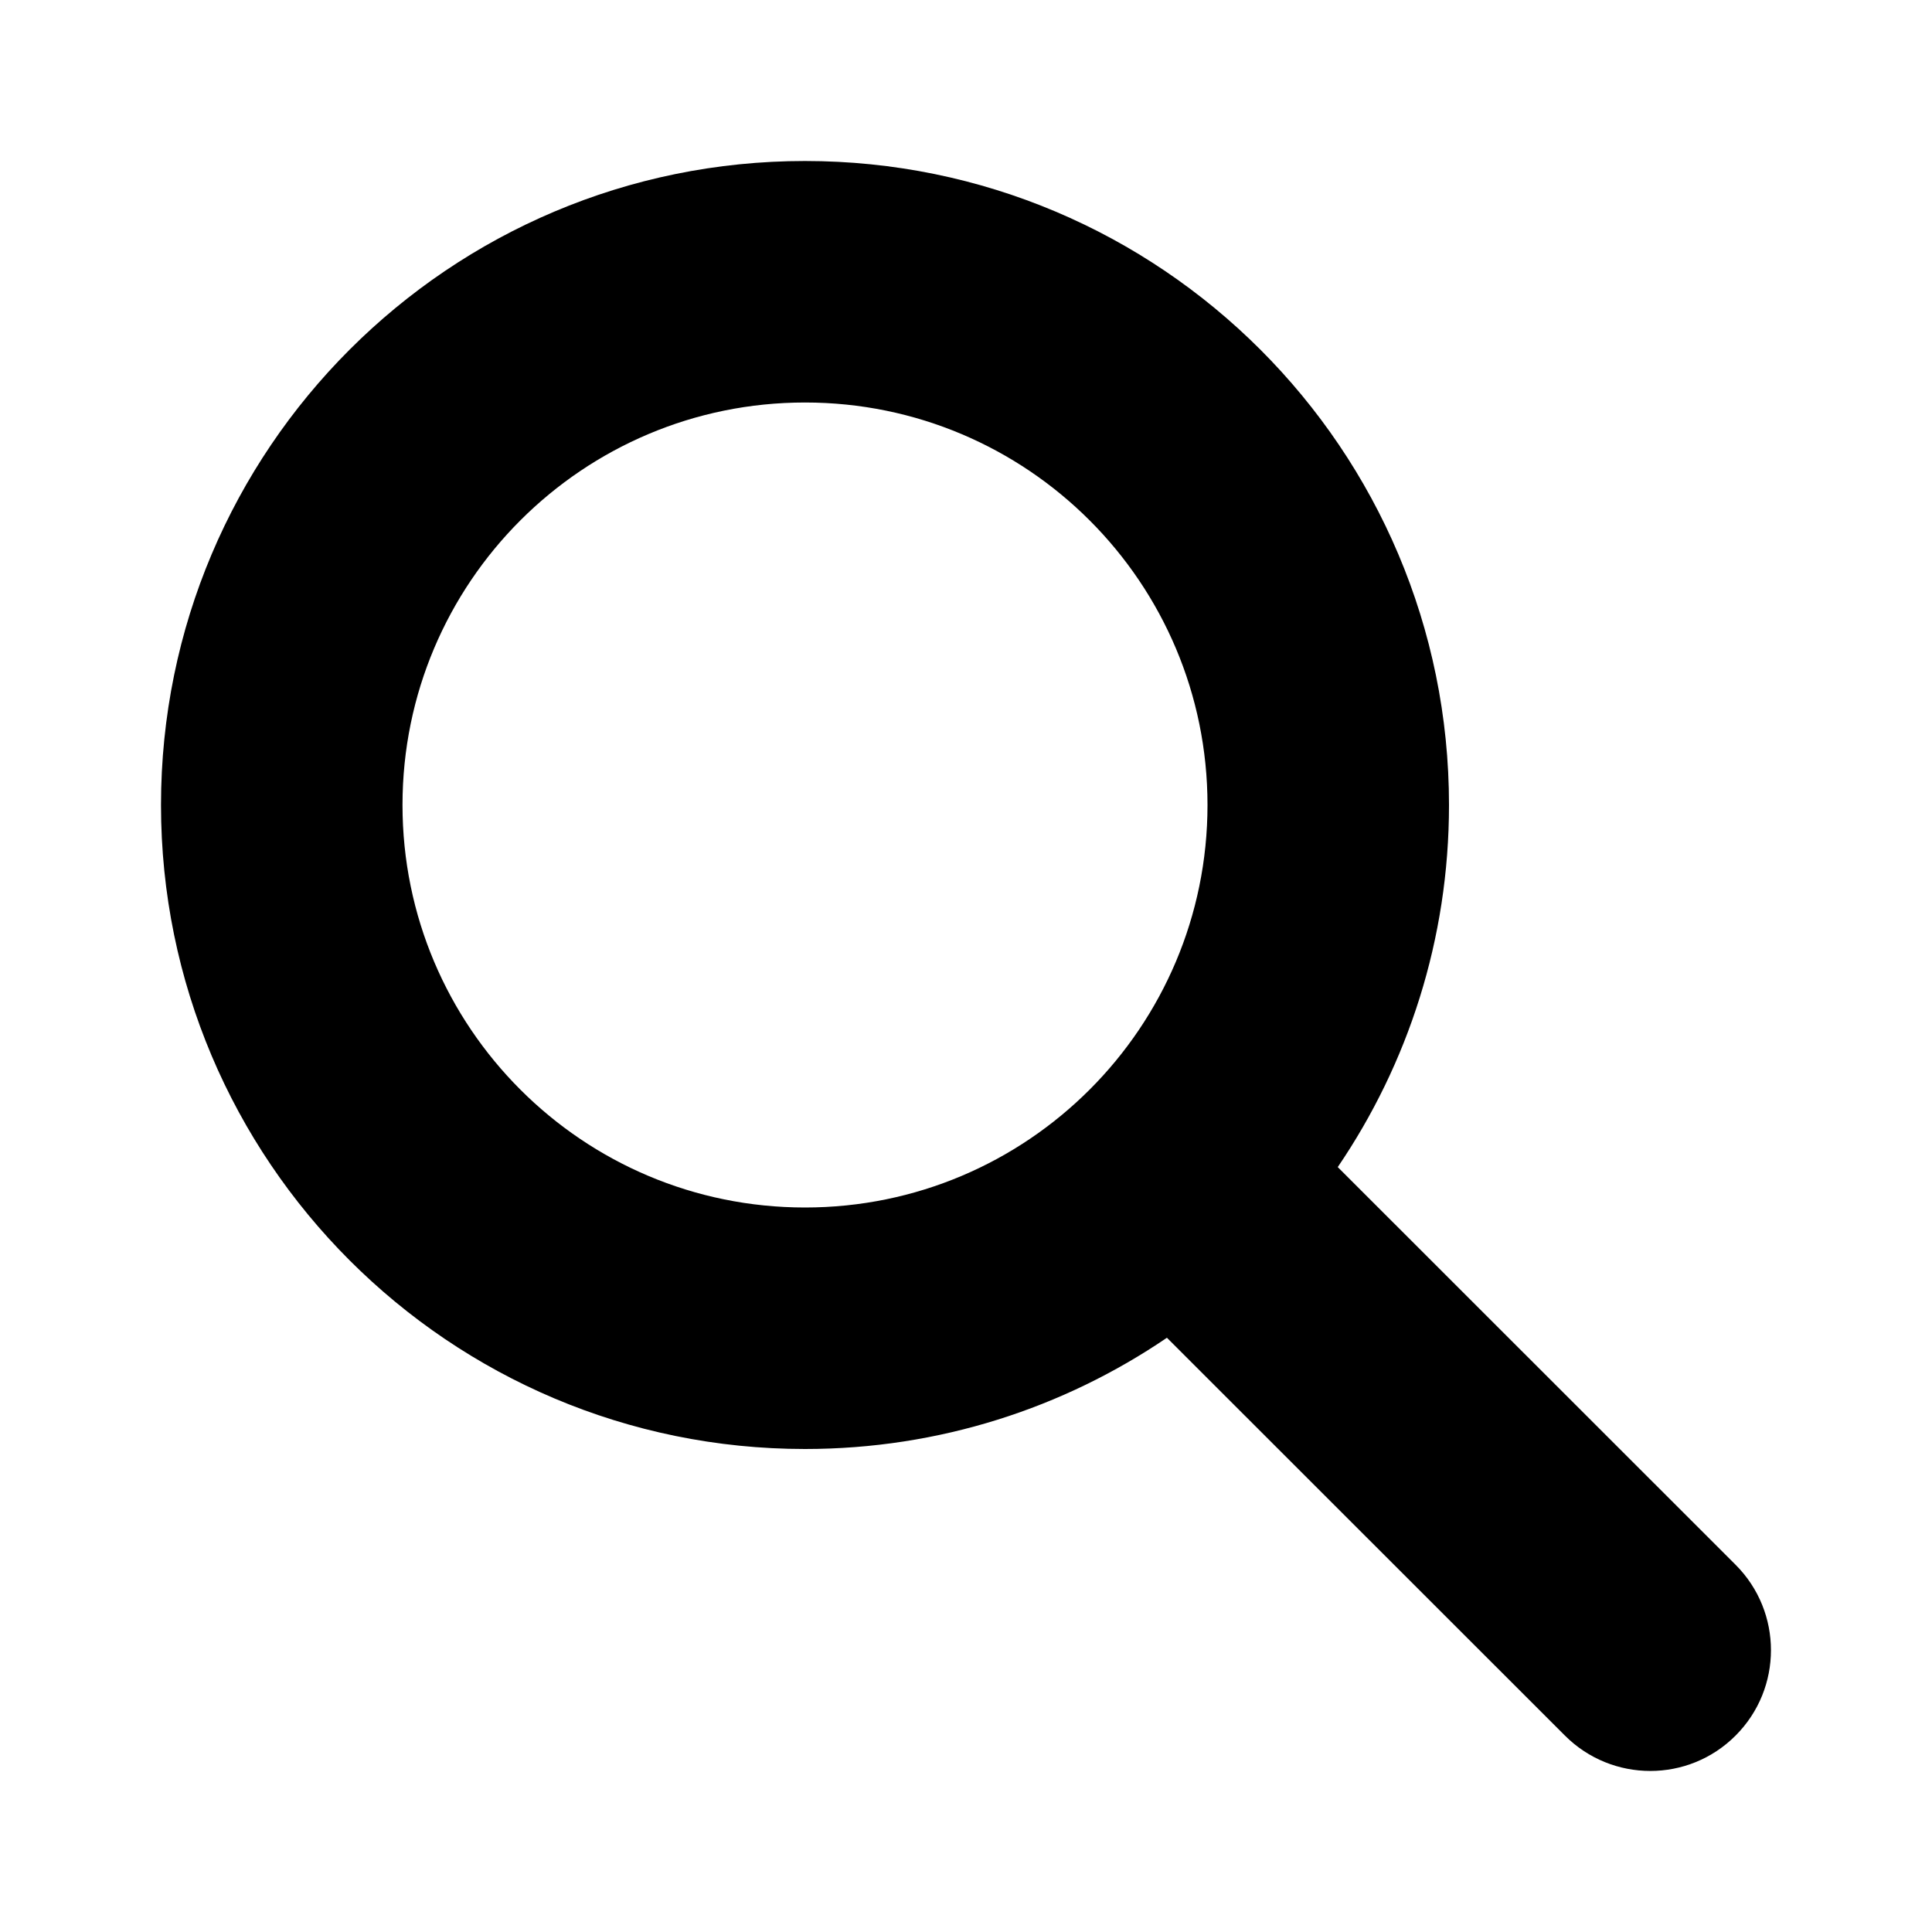
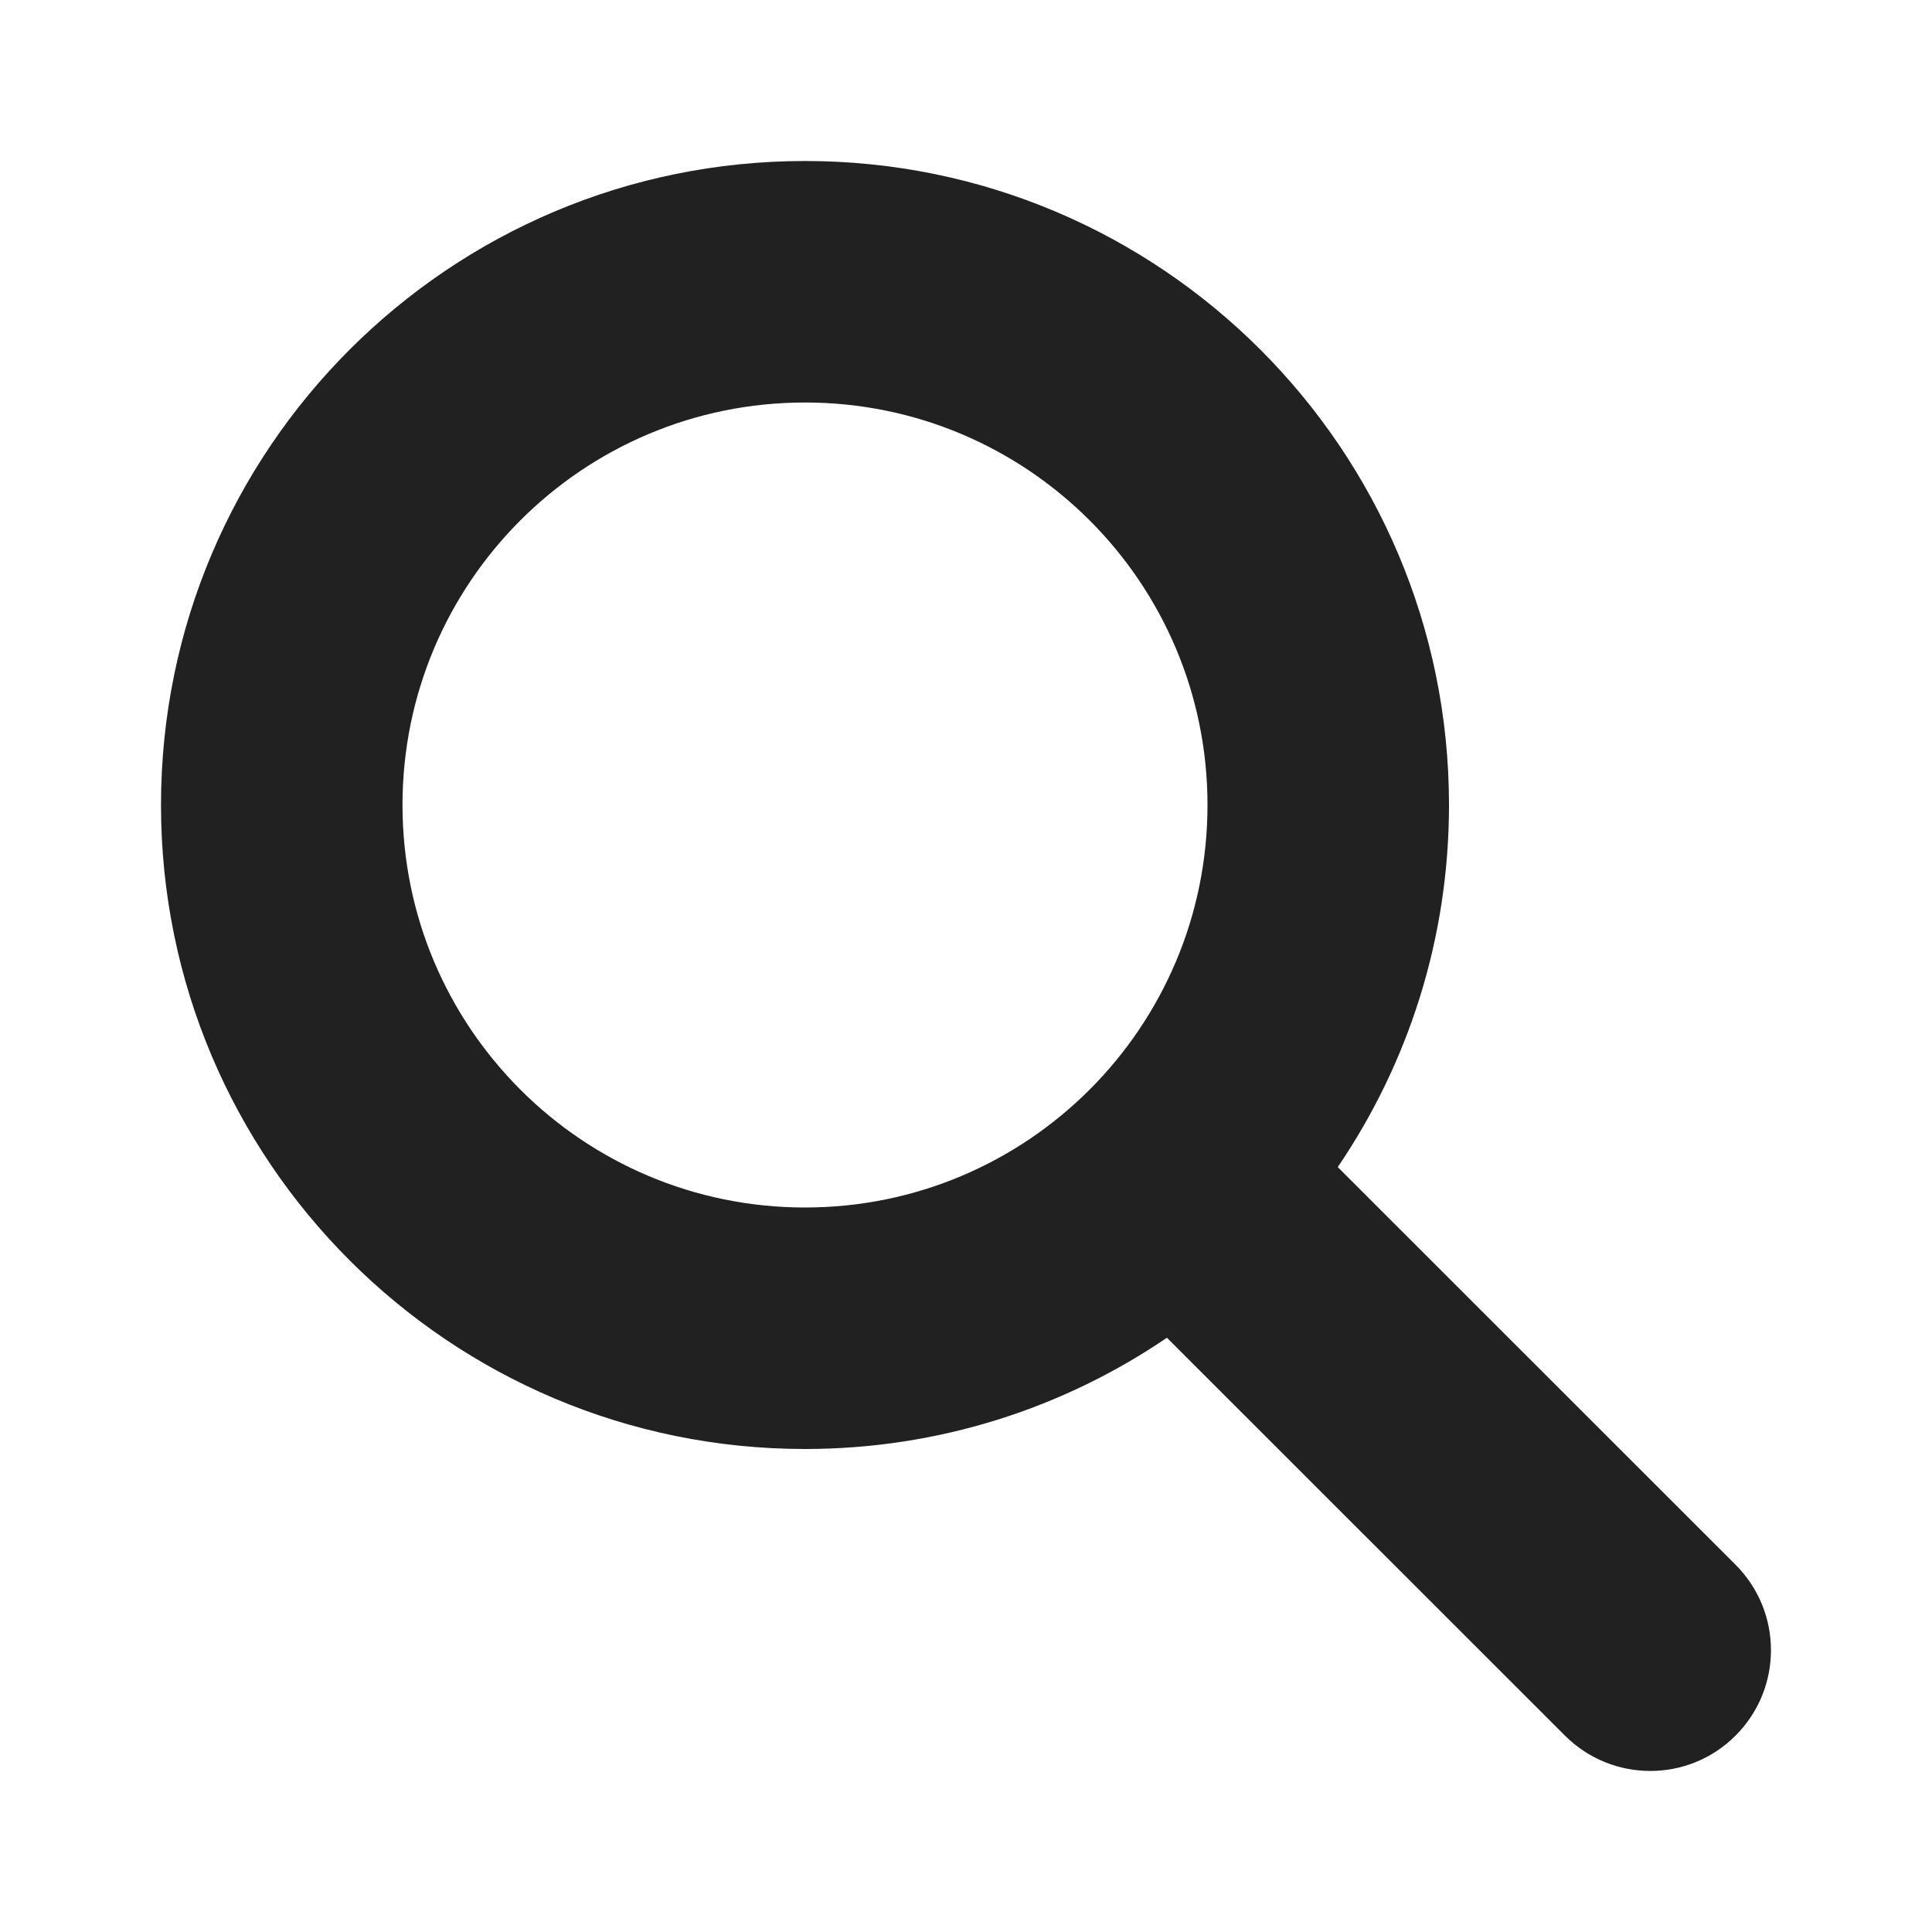
<svg xmlns="http://www.w3.org/2000/svg" width="12" height="12" viewBox="0 0 12 12" fill="none">
-   <path d="M5 1C2.791 1 1 2.791 1 5C1 7.209 2.791 9 5 9C5.833 9 6.607 8.745 7.248 8.309L9.72 10.78C10.013 11.073 10.488 11.073 10.78 10.78C11.073 10.487 11.073 10.012 10.78 9.719L8.309 7.249C8.745 6.608 9 5.834 9 5C9 2.791 7.209 1 5 1ZM2.5 5C2.5 3.619 3.619 2.5 5 2.5C6.381 2.5 7.5 3.619 7.5 5C7.5 6.381 6.381 7.5 5 7.5C3.619 7.5 2.5 6.381 2.5 5Z" fill="black" />
+   <path d="M5 1C2.791 1 1 2.791 1 5C1 7.209 2.791 9 5 9C5.833 9 6.607 8.745 7.248 8.309L9.72 10.78C10.013 11.073 10.488 11.073 10.78 10.78C11.073 10.487 11.073 10.012 10.78 9.719L8.309 7.249C8.745 6.608 9 5.834 9 5C9 2.791 7.209 1 5 1ZM2.5 5C2.5 3.619 3.619 2.5 5 2.5C6.381 2.5 7.5 3.619 7.5 5C7.5 6.381 6.381 7.5 5 7.5C3.619 7.5 2.5 6.381 2.5 5Z" fill="#212121" />
</svg>
